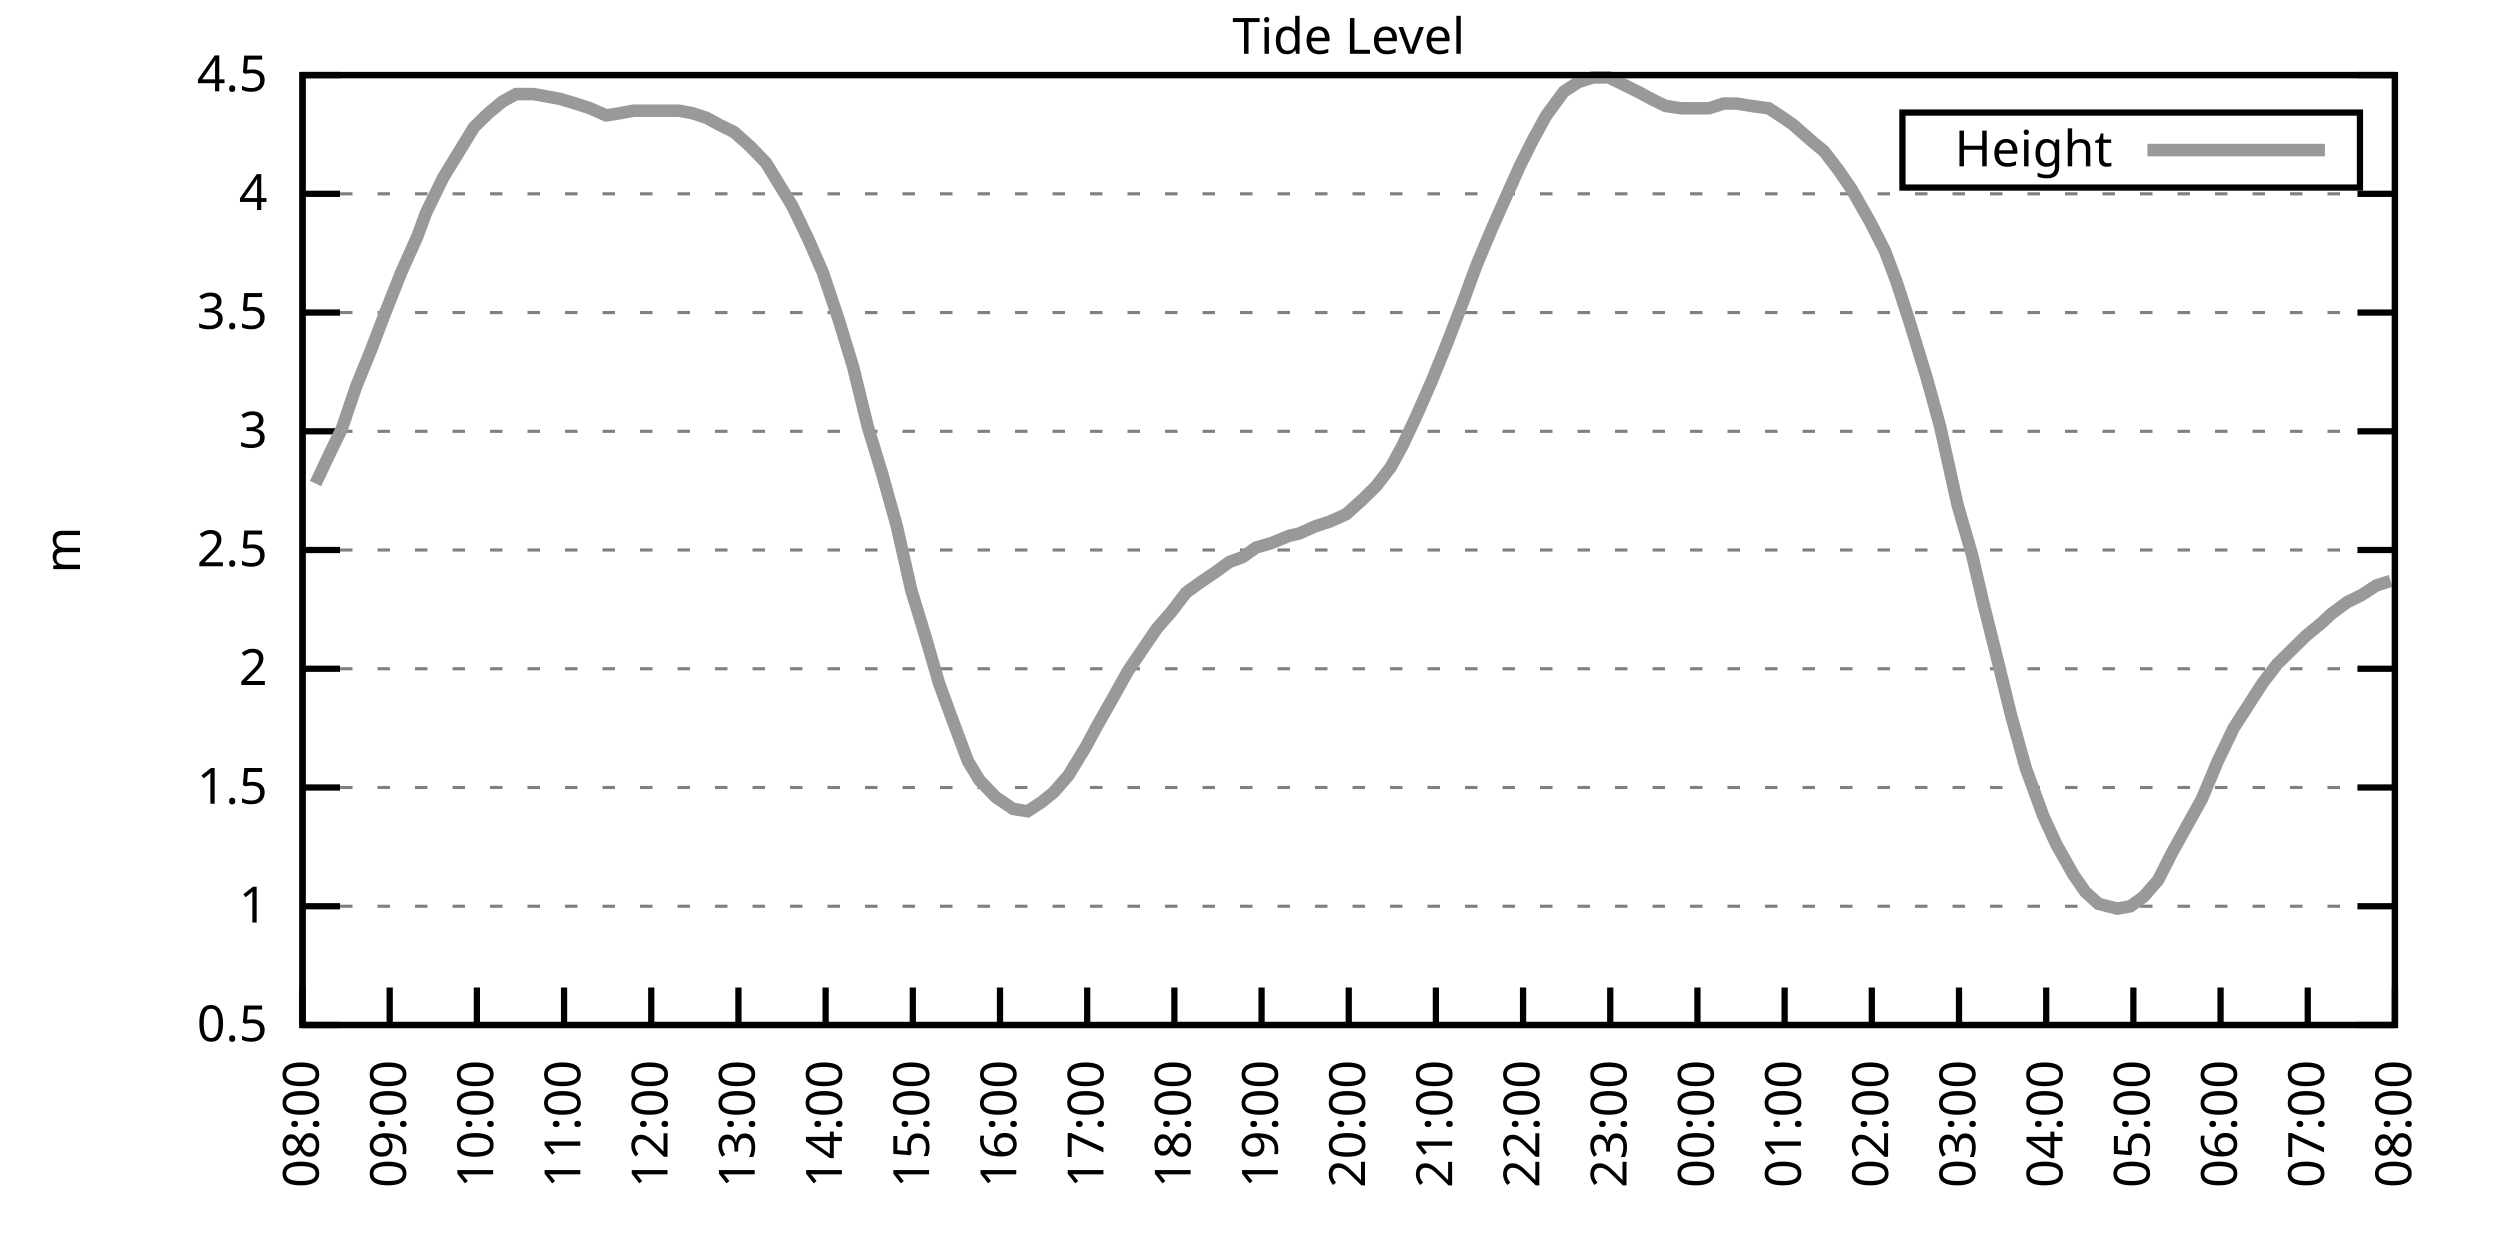
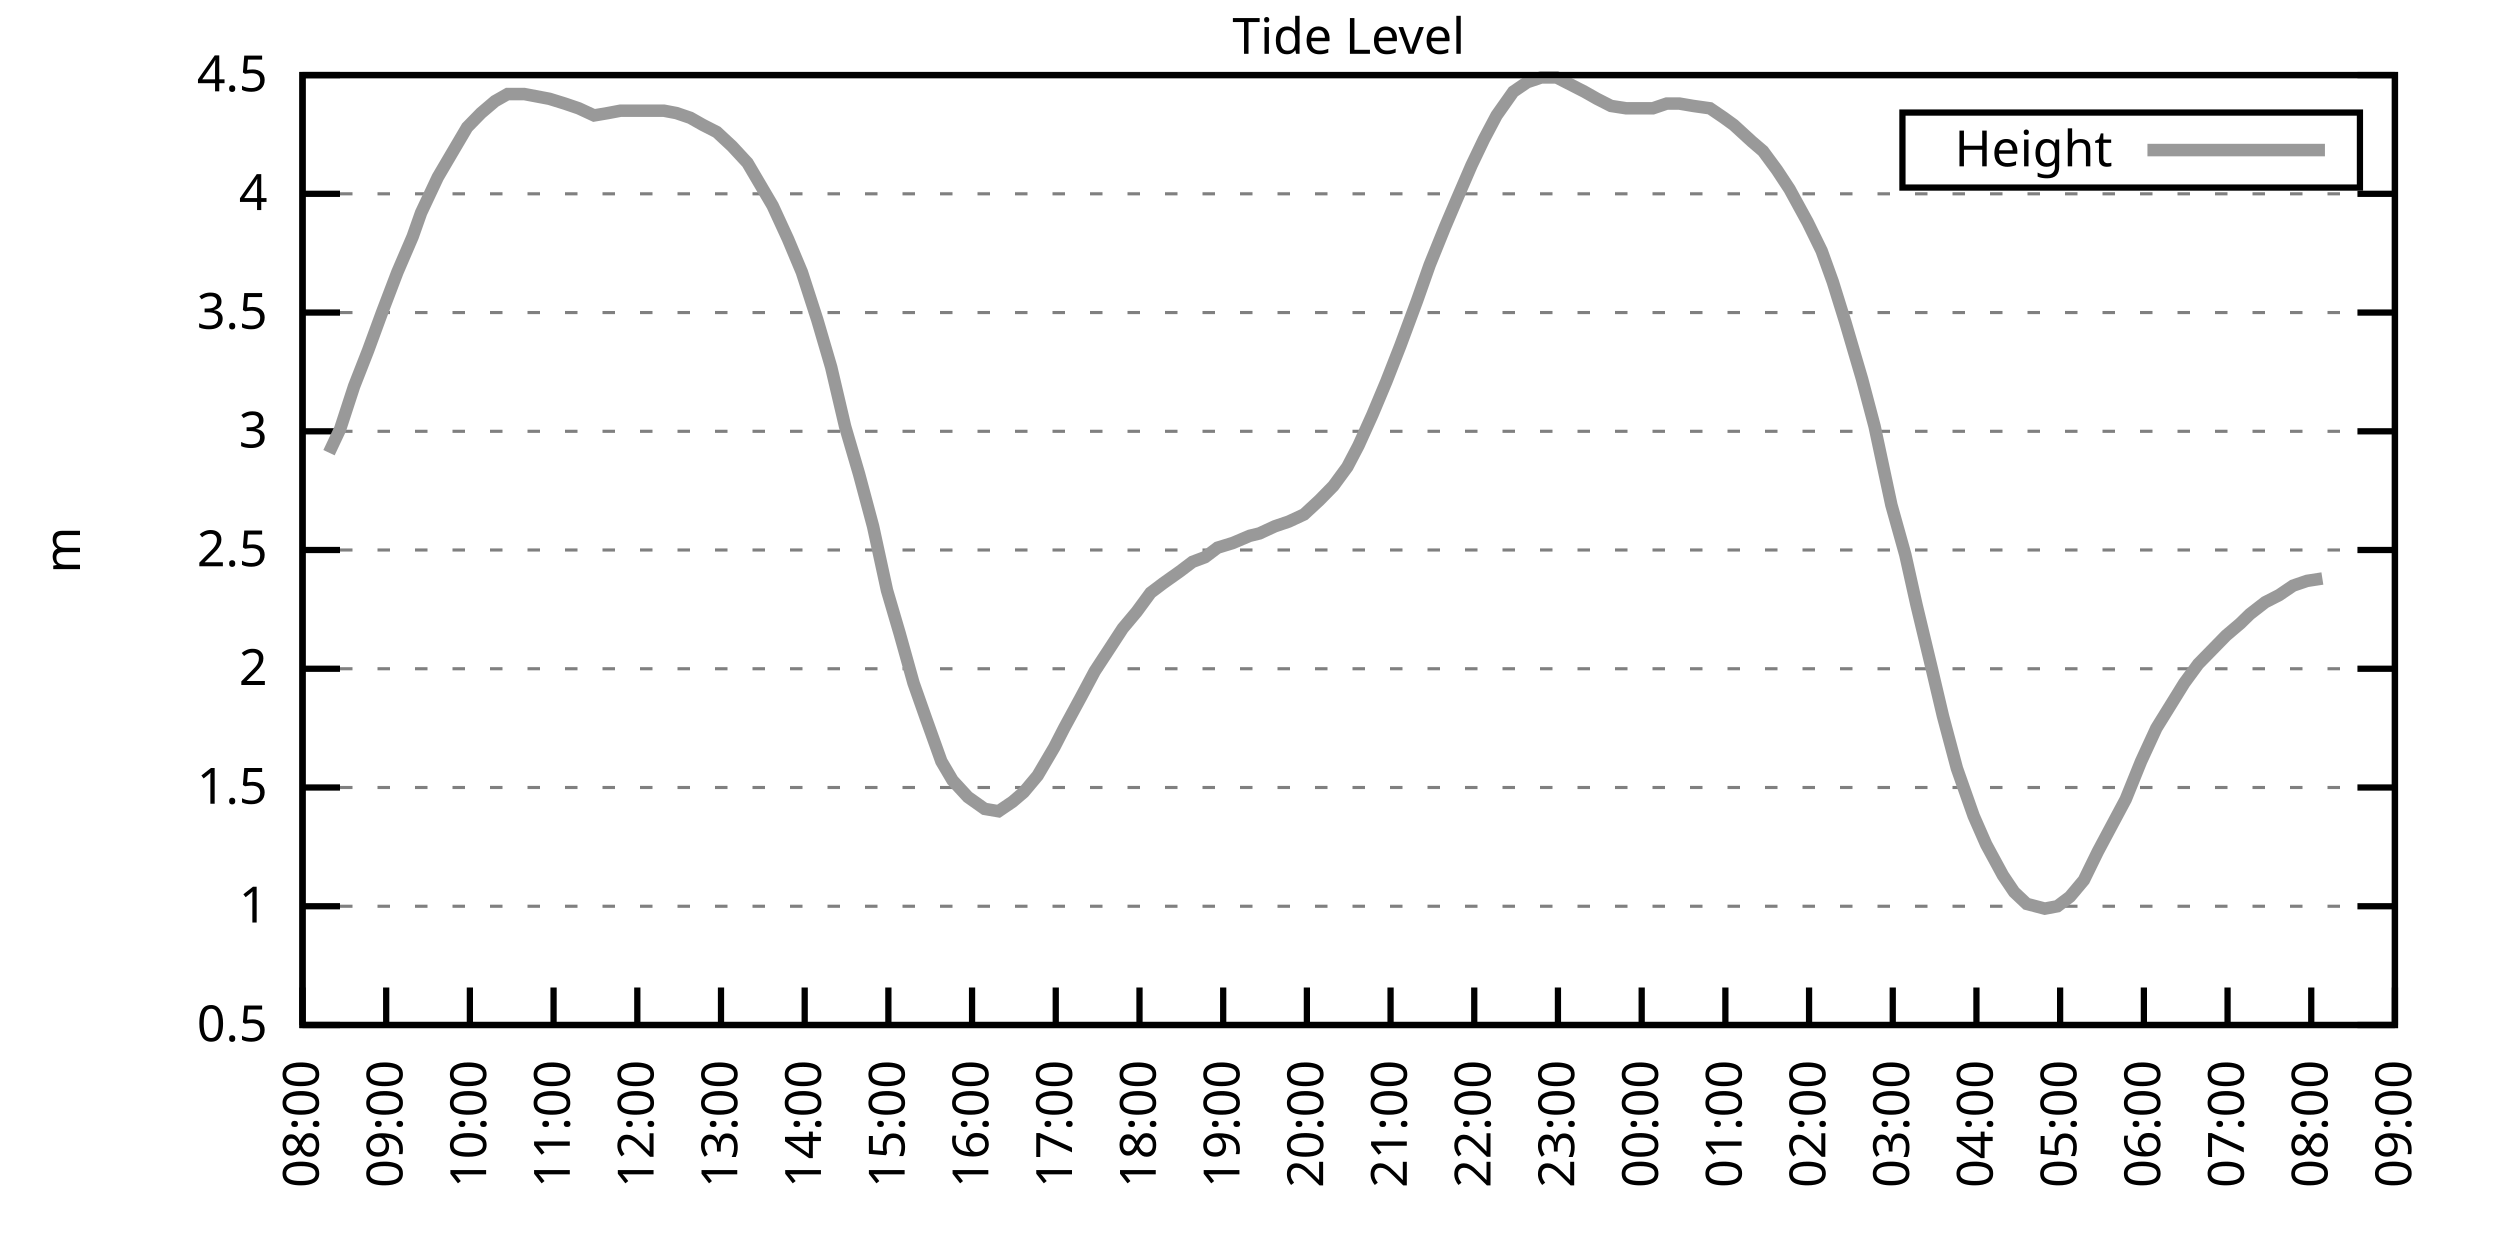
<svg xmlns="http://www.w3.org/2000/svg" xmlns:xlink="http://www.w3.org/1999/xlink" width="400" height="200" viewBox="0 0 400 200">
  <g id="gnuplot_canvas">
    <rect x="0" y="0" width="400" height="200" fill="none" />
    <defs>
      <circle id="gpDot" r="0.5" stroke-width="0.5" stroke="currentColor" />
      <path id="gpPt0" stroke-width="0.333" stroke="currentColor" d="M-1,0 h2 M0,-1 v2" />
      <path id="gpPt1" stroke-width="0.333" stroke="currentColor" d="M-1,-1 L1,1 M1,-1 L-1,1" />
      <path id="gpPt2" stroke-width="0.333" stroke="currentColor" d="M-1,0 L1,0 M0,-1 L0,1 M-1,-1 L1,1 M-1,1 L1,-1" />
      <rect id="gpPt3" stroke-width="0.333" stroke="currentColor" x="-1" y="-1" width="2" height="2" />
      <rect id="gpPt4" stroke-width="0.333" stroke="currentColor" fill="currentColor" x="-1" y="-1" width="2" height="2" />
      <circle id="gpPt5" stroke-width="0.333" stroke="currentColor" cx="0" cy="0" r="1" />
      <use xlink:href="#gpPt5" id="gpPt6" fill="currentColor" stroke="none" />
      <path id="gpPt7" stroke-width="0.333" stroke="currentColor" d="M0,-1.33 L-1.33,0.67 L1.33,0.67 z" />
      <use xlink:href="#gpPt7" id="gpPt8" fill="currentColor" stroke="none" />
      <use xlink:href="#gpPt7" id="gpPt9" stroke="currentColor" transform="rotate(180)" />
      <use xlink:href="#gpPt9" id="gpPt10" fill="currentColor" stroke="none" />
      <use xlink:href="#gpPt3" id="gpPt11" stroke="currentColor" transform="rotate(45)" />
      <use xlink:href="#gpPt11" id="gpPt12" fill="currentColor" stroke="none" />
      <path id="gpPt13" stroke-width="0.333" stroke="currentColor" d="M0,1.330 L1.265,0.411 L0.782,-1.067 L-0.782,-1.076 L-1.265,0.411 z" />
      <use xlink:href="#gpPt13" id="gpPt14" fill="currentColor" stroke="none" />
      <filter id="textbox" filterUnits="objectBoundingBox" x="0" y="0" height="1" width="1">
        <feFlood flood-color="white" flood-opacity="1" result="bgnd" />
        <feComposite in="SourceGraphic" in2="bgnd" operator="atop" />
      </filter>
      <filter id="greybox" filterUnits="objectBoundingBox" x="0" y="0" height="1" width="1">
        <feFlood flood-color="lightgrey" flood-opacity="1" result="grey" />
        <feComposite in="SourceGraphic" in2="grey" operator="atop" />
      </filter>
    </defs>
    <g fill="none" color="white" stroke="currentColor" stroke-width="1.00" stroke-linecap="butt" stroke-linejoin="miter">
</g>
    <g fill="none" color="black" stroke="currentColor" stroke-width="1.00" stroke-linecap="butt" stroke-linejoin="miter">
      <g stroke="none" shape-rendering="crispEdges">
        <polygon fill="rgb(255, 255, 255)" points="48.40,164.00 383.18,164.00 383.18,12.02 48.40,12.02 " />
      </g>
    </g>
    <g fill="none" color="black" stroke="currentColor" stroke-width="1.00" stroke-linecap="butt" stroke-linejoin="miter">
</g>
    <g fill="none" color="black" stroke="black" stroke-width="0.50" stroke-linecap="butt" stroke-linejoin="miter">
</g>
    <g fill="none" color="gray" stroke="currentColor" stroke-width="0.50" stroke-linecap="butt" stroke-linejoin="miter">
      <path stroke="gray" stroke-dasharray="2,4" class="gridline" d="M48.40,164.00 L383.19,164.00  " />
    </g>
    <g fill="none" color="gray" stroke="gray" stroke-width="1.00" stroke-linecap="butt" stroke-linejoin="miter">
</g>
    <g fill="none" color="black" stroke="currentColor" stroke-width="1.00" stroke-linecap="butt" stroke-linejoin="miter">
      <path stroke="black" d="M48.40,164.00 L54.40,164.00 M383.19,164.00 L377.19,164.00  " />
      <g transform="translate(42.80,166.60)" stroke="none" fill="black" font-family="Sans" font-size="8.00" text-anchor="end">
        <text>
          <tspan font-family="Sans"> 0.5</tspan>
        </text>
      </g>
    </g>
    <g fill="none" color="black" stroke="currentColor" stroke-width="1.00" stroke-linecap="butt" stroke-linejoin="miter">
</g>
    <g fill="none" color="black" stroke="black" stroke-width="0.50" stroke-linecap="butt" stroke-linejoin="miter">
</g>
    <g fill="none" color="gray" stroke="currentColor" stroke-width="0.50" stroke-linecap="butt" stroke-linejoin="miter">
      <path stroke="gray" stroke-dasharray="2,4" class="gridline" d="M48.40,145.00 L383.19,145.00  " />
    </g>
    <g fill="none" color="gray" stroke="gray" stroke-width="1.00" stroke-linecap="butt" stroke-linejoin="miter">
</g>
    <g fill="none" color="black" stroke="currentColor" stroke-width="1.00" stroke-linecap="butt" stroke-linejoin="miter">
      <path stroke="black" d="M48.40,145.00 L54.40,145.00 M383.19,145.00 L377.19,145.00  " />
      <g transform="translate(42.80,147.60)" stroke="none" fill="black" font-family="Sans" font-size="8.00" text-anchor="end">
        <text>
          <tspan font-family="Sans"> 1</tspan>
        </text>
      </g>
    </g>
    <g fill="none" color="black" stroke="currentColor" stroke-width="1.00" stroke-linecap="butt" stroke-linejoin="miter">
</g>
    <g fill="none" color="black" stroke="black" stroke-width="0.50" stroke-linecap="butt" stroke-linejoin="miter">
</g>
    <g fill="none" color="gray" stroke="currentColor" stroke-width="0.50" stroke-linecap="butt" stroke-linejoin="miter">
      <path stroke="gray" stroke-dasharray="2,4" class="gridline" d="M48.40,126.00 L383.19,126.00  " />
    </g>
    <g fill="none" color="gray" stroke="gray" stroke-width="1.00" stroke-linecap="butt" stroke-linejoin="miter">
</g>
    <g fill="none" color="black" stroke="currentColor" stroke-width="1.00" stroke-linecap="butt" stroke-linejoin="miter">
      <path stroke="black" d="M48.40,126.00 L54.40,126.00 M383.19,126.00 L377.19,126.00  " />
      <g transform="translate(42.80,128.60)" stroke="none" fill="black" font-family="Sans" font-size="8.00" text-anchor="end">
        <text>
          <tspan font-family="Sans"> 1.5</tspan>
        </text>
      </g>
    </g>
    <g fill="none" color="black" stroke="currentColor" stroke-width="1.00" stroke-linecap="butt" stroke-linejoin="miter">
</g>
    <g fill="none" color="black" stroke="black" stroke-width="0.50" stroke-linecap="butt" stroke-linejoin="miter">
</g>
    <g fill="none" color="gray" stroke="currentColor" stroke-width="0.50" stroke-linecap="butt" stroke-linejoin="miter">
      <path stroke="gray" stroke-dasharray="2,4" class="gridline" d="M48.40,107.00 L383.19,107.00  " />
    </g>
    <g fill="none" color="gray" stroke="gray" stroke-width="1.00" stroke-linecap="butt" stroke-linejoin="miter">
</g>
    <g fill="none" color="black" stroke="currentColor" stroke-width="1.00" stroke-linecap="butt" stroke-linejoin="miter">
      <path stroke="black" d="M48.40,107.00 L54.40,107.00 M383.19,107.00 L377.19,107.00  " />
      <g transform="translate(42.80,109.60)" stroke="none" fill="black" font-family="Sans" font-size="8.00" text-anchor="end">
        <text>
          <tspan font-family="Sans"> 2</tspan>
        </text>
      </g>
    </g>
    <g fill="none" color="black" stroke="currentColor" stroke-width="1.00" stroke-linecap="butt" stroke-linejoin="miter">
</g>
    <g fill="none" color="black" stroke="black" stroke-width="0.50" stroke-linecap="butt" stroke-linejoin="miter">
</g>
    <g fill="none" color="gray" stroke="currentColor" stroke-width="0.50" stroke-linecap="butt" stroke-linejoin="miter">
      <path stroke="gray" stroke-dasharray="2,4" class="gridline" d="M48.40,88.00 L383.19,88.00  " />
    </g>
    <g fill="none" color="gray" stroke="gray" stroke-width="1.00" stroke-linecap="butt" stroke-linejoin="miter">
</g>
    <g fill="none" color="black" stroke="currentColor" stroke-width="1.00" stroke-linecap="butt" stroke-linejoin="miter">
      <path stroke="black" d="M48.40,88.00 L54.40,88.00 M383.19,88.00 L377.19,88.00  " />
      <g transform="translate(42.80,90.60)" stroke="none" fill="black" font-family="Sans" font-size="8.00" text-anchor="end">
        <text>
          <tspan font-family="Sans"> 2.5</tspan>
        </text>
      </g>
    </g>
    <g fill="none" color="black" stroke="currentColor" stroke-width="1.00" stroke-linecap="butt" stroke-linejoin="miter">
</g>
    <g fill="none" color="black" stroke="black" stroke-width="0.50" stroke-linecap="butt" stroke-linejoin="miter">
</g>
    <g fill="none" color="gray" stroke="currentColor" stroke-width="0.50" stroke-linecap="butt" stroke-linejoin="miter">
      <path stroke="gray" stroke-dasharray="2,4" class="gridline" d="M48.40,69.01 L383.19,69.01  " />
    </g>
    <g fill="none" color="gray" stroke="gray" stroke-width="1.00" stroke-linecap="butt" stroke-linejoin="miter">
</g>
    <g fill="none" color="black" stroke="currentColor" stroke-width="1.00" stroke-linecap="butt" stroke-linejoin="miter">
      <path stroke="black" d="M48.40,69.01 L54.40,69.01 M383.19,69.01 L377.19,69.01  " />
      <g transform="translate(42.80,71.61)" stroke="none" fill="black" font-family="Sans" font-size="8.00" text-anchor="end">
        <text>
          <tspan font-family="Sans"> 3</tspan>
        </text>
      </g>
    </g>
    <g fill="none" color="black" stroke="currentColor" stroke-width="1.00" stroke-linecap="butt" stroke-linejoin="miter">
</g>
    <g fill="none" color="black" stroke="black" stroke-width="0.50" stroke-linecap="butt" stroke-linejoin="miter">
</g>
    <g fill="none" color="gray" stroke="currentColor" stroke-width="0.50" stroke-linecap="butt" stroke-linejoin="miter">
      <path stroke="gray" stroke-dasharray="2,4" class="gridline" d="M48.40,50.01 L383.19,50.01  " />
    </g>
    <g fill="none" color="gray" stroke="gray" stroke-width="1.00" stroke-linecap="butt" stroke-linejoin="miter">
</g>
    <g fill="none" color="black" stroke="currentColor" stroke-width="1.00" stroke-linecap="butt" stroke-linejoin="miter">
      <path stroke="black" d="M48.40,50.01 L54.40,50.01 M383.19,50.01 L377.19,50.01  " />
      <g transform="translate(42.80,52.61)" stroke="none" fill="black" font-family="Sans" font-size="8.00" text-anchor="end">
        <text>
          <tspan font-family="Sans"> 3.5</tspan>
        </text>
      </g>
    </g>
    <g fill="none" color="black" stroke="currentColor" stroke-width="1.00" stroke-linecap="butt" stroke-linejoin="miter">
</g>
    <g fill="none" color="black" stroke="black" stroke-width="0.50" stroke-linecap="butt" stroke-linejoin="miter">
</g>
    <g fill="none" color="gray" stroke="currentColor" stroke-width="0.50" stroke-linecap="butt" stroke-linejoin="miter">
      <path stroke="gray" stroke-dasharray="2,4" class="gridline" d="M48.40,31.01 L383.19,31.01  " />
    </g>
    <g fill="none" color="gray" stroke="gray" stroke-width="1.00" stroke-linecap="butt" stroke-linejoin="miter">
</g>
    <g fill="none" color="black" stroke="currentColor" stroke-width="1.00" stroke-linecap="butt" stroke-linejoin="miter">
      <path stroke="black" d="M48.40,31.01 L54.40,31.01 M383.19,31.01 L377.19,31.01  " />
      <g transform="translate(42.80,33.61)" stroke="none" fill="black" font-family="Sans" font-size="8.00" text-anchor="end">
        <text>
          <tspan font-family="Sans"> 4</tspan>
        </text>
      </g>
    </g>
    <g fill="none" color="black" stroke="currentColor" stroke-width="1.00" stroke-linecap="butt" stroke-linejoin="miter">
</g>
    <g fill="none" color="black" stroke="black" stroke-width="0.50" stroke-linecap="butt" stroke-linejoin="miter">
</g>
    <g fill="none" color="gray" stroke="currentColor" stroke-width="0.50" stroke-linecap="butt" stroke-linejoin="miter">
      <path stroke="gray" stroke-dasharray="2,4" class="gridline" d="M48.40,12.01 L383.19,12.01  " />
    </g>
    <g fill="none" color="gray" stroke="gray" stroke-width="1.00" stroke-linecap="butt" stroke-linejoin="miter">
</g>
    <g fill="none" color="black" stroke="currentColor" stroke-width="1.00" stroke-linecap="butt" stroke-linejoin="miter">
      <path stroke="black" d="M48.40,12.01 L54.40,12.01 M383.19,12.01 L377.19,12.01  " />
      <g transform="translate(42.80,14.61)" stroke="none" fill="black" font-family="Sans" font-size="8.00" text-anchor="end">
        <text>
          <tspan font-family="Sans"> 4.5</tspan>
        </text>
      </g>
    </g>
    <g fill="none" color="black" stroke="currentColor" stroke-width="1.00" stroke-linecap="butt" stroke-linejoin="miter">
      <path stroke="black" d="M48.40,164.00 L48.40,158.00  " />
      <g transform="translate(51.00,169.60) rotate(270.00)" stroke="none" fill="black" font-family="Sans" font-size="8.00" text-anchor="end">
        <text>
          <tspan font-family="Sans">08:00</tspan>
        </text>
      </g>
    </g>
    <g fill="none" color="black" stroke="currentColor" stroke-width="1.00" stroke-linecap="butt" stroke-linejoin="miter">
-       <path stroke="black" d="M62.35,164.00 L62.35,158.00  " />
-       <g transform="translate(64.95,169.60) rotate(270.00)" stroke="none" fill="black" font-family="Sans" font-size="8.00" text-anchor="end">
+       <path stroke="black" d="M61.79,164.00 L61.79,158.00  " />
+       <g transform="translate(64.39,169.60) rotate(270.00)" stroke="none" fill="black" font-family="Sans" font-size="8.00" text-anchor="end">
        <text>
          <tspan font-family="Sans">09:00</tspan>
        </text>
      </g>
    </g>
    <g fill="none" color="black" stroke="currentColor" stroke-width="1.00" stroke-linecap="butt" stroke-linejoin="miter">
-       <path stroke="black" d="M76.30,164.00 L76.30,158.00  " />
-       <g transform="translate(78.90,169.60) rotate(270.00)" stroke="none" fill="black" font-family="Sans" font-size="8.00" text-anchor="end">
+       <path stroke="black" d="M75.18,164.00 L75.18,158.00  " />
+       <g transform="translate(77.78,169.60) rotate(270.00)" stroke="none" fill="black" font-family="Sans" font-size="8.00" text-anchor="end">
        <text>
          <tspan font-family="Sans">10:00</tspan>
        </text>
      </g>
    </g>
    <g fill="none" color="black" stroke="currentColor" stroke-width="1.00" stroke-linecap="butt" stroke-linejoin="miter">
-       <path stroke="black" d="M90.25,164.00 L90.25,158.00  " />
-       <g transform="translate(92.85,169.60) rotate(270.00)" stroke="none" fill="black" font-family="Sans" font-size="8.00" text-anchor="end">
+       <path stroke="black" d="M88.57,164.00 L88.57,158.00  " />
+       <g transform="translate(91.17,169.60) rotate(270.00)" stroke="none" fill="black" font-family="Sans" font-size="8.00" text-anchor="end">
        <text>
          <tspan font-family="Sans">11:00</tspan>
        </text>
      </g>
    </g>
    <g fill="none" color="black" stroke="currentColor" stroke-width="1.00" stroke-linecap="butt" stroke-linejoin="miter">
-       <path stroke="black" d="M104.20,164.00 L104.20,158.00  " />
-       <g transform="translate(106.80,169.60) rotate(270.00)" stroke="none" fill="black" font-family="Sans" font-size="8.00" text-anchor="end">
+       <path stroke="black" d="M101.97,164.00 L101.97,158.00  " />
+       <g transform="translate(104.57,169.60) rotate(270.00)" stroke="none" fill="black" font-family="Sans" font-size="8.00" text-anchor="end">
        <text>
          <tspan font-family="Sans">12:00</tspan>
        </text>
      </g>
    </g>
    <g fill="none" color="black" stroke="currentColor" stroke-width="1.00" stroke-linecap="butt" stroke-linejoin="miter">
-       <path stroke="black" d="M118.15,164.00 L118.15,158.00  " />
-       <g transform="translate(120.75,169.60) rotate(270.00)" stroke="none" fill="black" font-family="Sans" font-size="8.00" text-anchor="end">
+       <path stroke="black" d="M115.36,164.00 L115.36,158.00  " />
+       <g transform="translate(117.96,169.60) rotate(270.00)" stroke="none" fill="black" font-family="Sans" font-size="8.00" text-anchor="end">
        <text>
          <tspan font-family="Sans">13:00</tspan>
        </text>
      </g>
    </g>
    <g fill="none" color="black" stroke="currentColor" stroke-width="1.00" stroke-linecap="butt" stroke-linejoin="miter">
-       <path stroke="black" d="M132.10,164.00 L132.10,158.00  " />
-       <g transform="translate(134.70,169.60) rotate(270.00)" stroke="none" fill="black" font-family="Sans" font-size="8.00" text-anchor="end">
+       <path stroke="black" d="M128.75,164.00 L128.75,158.00  " />
+       <g transform="translate(131.35,169.60) rotate(270.00)" stroke="none" fill="black" font-family="Sans" font-size="8.00" text-anchor="end">
        <text>
          <tspan font-family="Sans">14:00</tspan>
        </text>
      </g>
    </g>
    <g fill="none" color="black" stroke="currentColor" stroke-width="1.00" stroke-linecap="butt" stroke-linejoin="miter">
-       <path stroke="black" d="M146.05,164.00 L146.05,158.00  " />
-       <g transform="translate(148.65,169.60) rotate(270.00)" stroke="none" fill="black" font-family="Sans" font-size="8.00" text-anchor="end">
+       <path stroke="black" d="M142.14,164.00 L142.14,158.00  " />
+       <g transform="translate(144.74,169.60) rotate(270.00)" stroke="none" fill="black" font-family="Sans" font-size="8.00" text-anchor="end">
        <text>
          <tspan font-family="Sans">15:00</tspan>
        </text>
      </g>
    </g>
    <g fill="none" color="black" stroke="currentColor" stroke-width="1.00" stroke-linecap="butt" stroke-linejoin="miter">
-       <path stroke="black" d="M160.00,164.00 L160.00,158.00  " />
-       <g transform="translate(162.60,169.60) rotate(270.00)" stroke="none" fill="black" font-family="Sans" font-size="8.00" text-anchor="end">
+       <path stroke="black" d="M155.53,164.00 L155.53,158.00  " />
+       <g transform="translate(158.13,169.60) rotate(270.00)" stroke="none" fill="black" font-family="Sans" font-size="8.00" text-anchor="end">
        <text>
          <tspan font-family="Sans">16:00</tspan>
        </text>
      </g>
    </g>
    <g fill="none" color="black" stroke="currentColor" stroke-width="1.00" stroke-linecap="butt" stroke-linejoin="miter">
-       <path stroke="black" d="M173.95,164.00 L173.95,158.00  " />
-       <g transform="translate(176.55,169.60) rotate(270.00)" stroke="none" fill="black" font-family="Sans" font-size="8.00" text-anchor="end">
+       <path stroke="black" d="M168.92,164.00 L168.92,158.00  " />
+       <g transform="translate(171.52,169.60) rotate(270.00)" stroke="none" fill="black" font-family="Sans" font-size="8.00" text-anchor="end">
        <text>
          <tspan font-family="Sans">17:00</tspan>
        </text>
      </g>
    </g>
    <g fill="none" color="black" stroke="currentColor" stroke-width="1.00" stroke-linecap="butt" stroke-linejoin="miter">
-       <path stroke="black" d="M187.90,164.00 L187.90,158.00  " />
-       <g transform="translate(190.50,169.60) rotate(270.00)" stroke="none" fill="black" font-family="Sans" font-size="8.00" text-anchor="end">
+       <path stroke="black" d="M182.32,164.00 L182.32,158.00  " />
+       <g transform="translate(184.92,169.60) rotate(270.00)" stroke="none" fill="black" font-family="Sans" font-size="8.00" text-anchor="end">
        <text>
          <tspan font-family="Sans">18:00</tspan>
        </text>
      </g>
    </g>
    <g fill="none" color="black" stroke="currentColor" stroke-width="1.00" stroke-linecap="butt" stroke-linejoin="miter">
-       <path stroke="black" d="M201.85,164.00 L201.85,158.00  " />
-       <g transform="translate(204.45,169.60) rotate(270.00)" stroke="none" fill="black" font-family="Sans" font-size="8.00" text-anchor="end">
+       <path stroke="black" d="M195.71,164.00 L195.71,158.00  " />
+       <g transform="translate(198.31,169.60) rotate(270.00)" stroke="none" fill="black" font-family="Sans" font-size="8.00" text-anchor="end">
        <text>
          <tspan font-family="Sans">19:00</tspan>
        </text>
      </g>
    </g>
    <g fill="none" color="black" stroke="currentColor" stroke-width="1.00" stroke-linecap="butt" stroke-linejoin="miter">
-       <path stroke="black" d="M215.80,164.00 L215.80,158.00  " />
-       <g transform="translate(218.40,169.60) rotate(270.00)" stroke="none" fill="black" font-family="Sans" font-size="8.00" text-anchor="end">
+       <path stroke="black" d="M209.10,164.00 L209.10,158.00  " />
+       <g transform="translate(211.70,169.60) rotate(270.00)" stroke="none" fill="black" font-family="Sans" font-size="8.00" text-anchor="end">
        <text>
          <tspan font-family="Sans">20:00</tspan>
        </text>
      </g>
    </g>
    <g fill="none" color="black" stroke="currentColor" stroke-width="1.00" stroke-linecap="butt" stroke-linejoin="miter">
-       <path stroke="black" d="M229.74,164.00 L229.74,158.00  " />
-       <g transform="translate(232.34,169.60) rotate(270.00)" stroke="none" fill="black" font-family="Sans" font-size="8.00" text-anchor="end">
+       <path stroke="black" d="M222.49,164.00 L222.49,158.00  " />
+       <g transform="translate(225.09,169.60) rotate(270.00)" stroke="none" fill="black" font-family="Sans" font-size="8.00" text-anchor="end">
        <text>
          <tspan font-family="Sans">21:00</tspan>
        </text>
      </g>
    </g>
    <g fill="none" color="black" stroke="currentColor" stroke-width="1.00" stroke-linecap="butt" stroke-linejoin="miter">
-       <path stroke="black" d="M243.69,164.00 L243.69,158.00  " />
-       <g transform="translate(246.29,169.60) rotate(270.00)" stroke="none" fill="black" font-family="Sans" font-size="8.00" text-anchor="end">
+       <path stroke="black" d="M235.88,164.00 L235.88,158.00  " />
+       <g transform="translate(238.48,169.60) rotate(270.00)" stroke="none" fill="black" font-family="Sans" font-size="8.00" text-anchor="end">
        <text>
          <tspan font-family="Sans">22:00</tspan>
        </text>
      </g>
    </g>
    <g fill="none" color="black" stroke="currentColor" stroke-width="1.00" stroke-linecap="butt" stroke-linejoin="miter">
-       <path stroke="black" d="M257.64,164.00 L257.64,158.00  " />
-       <g transform="translate(260.24,169.60) rotate(270.00)" stroke="none" fill="black" font-family="Sans" font-size="8.00" text-anchor="end">
+       <path stroke="black" d="M249.27,164.00 L249.27,158.00  " />
+       <g transform="translate(251.87,169.60) rotate(270.00)" stroke="none" fill="black" font-family="Sans" font-size="8.00" text-anchor="end">
        <text>
          <tspan font-family="Sans">23:00</tspan>
        </text>
      </g>
    </g>
    <g fill="none" color="black" stroke="currentColor" stroke-width="1.00" stroke-linecap="butt" stroke-linejoin="miter">
-       <path stroke="black" d="M271.59,164.00 L271.59,158.00  " />
-       <g transform="translate(274.19,169.60) rotate(270.00)" stroke="none" fill="black" font-family="Sans" font-size="8.00" text-anchor="end">
+       <path stroke="black" d="M262.67,164.00 L262.67,158.00  " />
+       <g transform="translate(265.27,169.60) rotate(270.00)" stroke="none" fill="black" font-family="Sans" font-size="8.00" text-anchor="end">
        <text>
          <tspan font-family="Sans">00:00</tspan>
        </text>
      </g>
    </g>
    <g fill="none" color="black" stroke="currentColor" stroke-width="1.00" stroke-linecap="butt" stroke-linejoin="miter">
-       <path stroke="black" d="M285.54,164.00 L285.54,158.00  " />
-       <g transform="translate(288.14,169.60) rotate(270.00)" stroke="none" fill="black" font-family="Sans" font-size="8.00" text-anchor="end">
+       <path stroke="black" d="M276.06,164.00 L276.06,158.00  " />
+       <g transform="translate(278.66,169.60) rotate(270.00)" stroke="none" fill="black" font-family="Sans" font-size="8.00" text-anchor="end">
        <text>
          <tspan font-family="Sans">01:00</tspan>
        </text>
      </g>
    </g>
    <g fill="none" color="black" stroke="currentColor" stroke-width="1.00" stroke-linecap="butt" stroke-linejoin="miter">
-       <path stroke="black" d="M299.49,164.00 L299.49,158.00  " />
-       <g transform="translate(302.09,169.60) rotate(270.00)" stroke="none" fill="black" font-family="Sans" font-size="8.00" text-anchor="end">
+       <path stroke="black" d="M289.45,164.00 L289.45,158.00  " />
+       <g transform="translate(292.05,169.60) rotate(270.00)" stroke="none" fill="black" font-family="Sans" font-size="8.00" text-anchor="end">
        <text>
          <tspan font-family="Sans">02:00</tspan>
        </text>
      </g>
    </g>
    <g fill="none" color="black" stroke="currentColor" stroke-width="1.00" stroke-linecap="butt" stroke-linejoin="miter">
-       <path stroke="black" d="M313.44,164.00 L313.44,158.00  " />
-       <g transform="translate(316.04,169.60) rotate(270.00)" stroke="none" fill="black" font-family="Sans" font-size="8.00" text-anchor="end">
+       <path stroke="black" d="M302.84,164.00 L302.84,158.00  " />
+       <g transform="translate(305.44,169.60) rotate(270.00)" stroke="none" fill="black" font-family="Sans" font-size="8.00" text-anchor="end">
        <text>
          <tspan font-family="Sans">03:00</tspan>
        </text>
      </g>
    </g>
    <g fill="none" color="black" stroke="currentColor" stroke-width="1.00" stroke-linecap="butt" stroke-linejoin="miter">
-       <path stroke="black" d="M327.39,164.00 L327.39,158.00  " />
-       <g transform="translate(329.99,169.60) rotate(270.00)" stroke="none" fill="black" font-family="Sans" font-size="8.00" text-anchor="end">
+       <path stroke="black" d="M316.23,164.00 L316.23,158.00  " />
+       <g transform="translate(318.83,169.60) rotate(270.00)" stroke="none" fill="black" font-family="Sans" font-size="8.00" text-anchor="end">
        <text>
          <tspan font-family="Sans">04:00</tspan>
        </text>
      </g>
    </g>
    <g fill="none" color="black" stroke="currentColor" stroke-width="1.00" stroke-linecap="butt" stroke-linejoin="miter">
-       <path stroke="black" d="M341.34,164.00 L341.34,158.00  " />
-       <g transform="translate(343.94,169.60) rotate(270.00)" stroke="none" fill="black" font-family="Sans" font-size="8.00" text-anchor="end">
+       <path stroke="black" d="M329.62,164.00 L329.62,158.00  " />
+       <g transform="translate(332.22,169.60) rotate(270.00)" stroke="none" fill="black" font-family="Sans" font-size="8.00" text-anchor="end">
        <text>
          <tspan font-family="Sans">05:00</tspan>
        </text>
      </g>
    </g>
    <g fill="none" color="black" stroke="currentColor" stroke-width="1.00" stroke-linecap="butt" stroke-linejoin="miter">
-       <path stroke="black" d="M355.29,164.00 L355.29,158.00  " />
-       <g transform="translate(357.89,169.60) rotate(270.00)" stroke="none" fill="black" font-family="Sans" font-size="8.00" text-anchor="end">
+       <path stroke="black" d="M343.02,164.00 L343.02,158.00  " />
+       <g transform="translate(345.62,169.60) rotate(270.00)" stroke="none" fill="black" font-family="Sans" font-size="8.00" text-anchor="end">
        <text>
          <tspan font-family="Sans">06:00</tspan>
        </text>
      </g>
    </g>
    <g fill="none" color="black" stroke="currentColor" stroke-width="1.00" stroke-linecap="butt" stroke-linejoin="miter">
-       <path stroke="black" d="M369.24,164.00 L369.24,158.00  " />
-       <g transform="translate(371.84,169.60) rotate(270.00)" stroke="none" fill="black" font-family="Sans" font-size="8.00" text-anchor="end">
+       <path stroke="black" d="M356.41,164.00 L356.41,158.00  " />
+       <g transform="translate(359.01,169.60) rotate(270.00)" stroke="none" fill="black" font-family="Sans" font-size="8.00" text-anchor="end">
        <text>
          <tspan font-family="Sans">07:00</tspan>
+         </text>
+       </g>
+     </g>
+     <g fill="none" color="black" stroke="currentColor" stroke-width="1.00" stroke-linecap="butt" stroke-linejoin="miter">
+       <path stroke="black" d="M369.80,164.00 L369.80,158.00  " />
+       <g transform="translate(372.40,169.60) rotate(270.00)" stroke="none" fill="black" font-family="Sans" font-size="8.00" text-anchor="end">
+         <text>
+           <tspan font-family="Sans">08:00</tspan>
        </text>
      </g>
    </g>
    <g fill="none" color="black" stroke="currentColor" stroke-width="1.00" stroke-linecap="butt" stroke-linejoin="miter">
      <path stroke="black" d="M383.19,164.00 L383.19,158.00  " />
      <g transform="translate(385.79,169.60) rotate(270.00)" stroke="none" fill="black" font-family="Sans" font-size="8.00" text-anchor="end">
        <text>
-           <tspan font-family="Sans">08:00</tspan>
+           <tspan font-family="Sans">09:00</tspan>
        </text>
      </g>
    </g>
    <g fill="none" color="black" stroke="currentColor" stroke-width="1.00" stroke-linecap="butt" stroke-linejoin="miter">
</g>
    <g fill="none" color="black" stroke="currentColor" stroke-width="1.00" stroke-linecap="butt" stroke-linejoin="miter">
      <path stroke="black" d="M48.40,12.01 L48.40,164.00 L383.19,164.00 L383.19,12.01 L48.40,12.01 Z  " />
    </g>
    <g fill="none" color="black" stroke="currentColor" stroke-width="1.00" stroke-linecap="butt" stroke-linejoin="miter">
</g>
    <g fill="none" color="black" stroke="currentColor" stroke-width="1.00" stroke-linecap="butt" stroke-linejoin="miter">
      <path stroke="black" d="M304.39,30.01 L304.39,18.01 L377.59,18.01 L377.59,30.01 L304.39,30.01 Z  " />
    </g>
    <g id="Tide_level_plot_1">
      <g fill="none" color="white" stroke="black" stroke-width="2.00" stroke-linecap="butt" stroke-linejoin="miter">
</g>
      <g fill="none" color="black" stroke="currentColor" stroke-width="2.00" stroke-linecap="butt" stroke-linejoin="miter">
        <g transform="translate(337.99,26.61)" stroke="none" fill="black" font-family="Sans" font-size="8.00" text-anchor="end">
          <text>
            <tspan font-family="Sans">Height</tspan>
          </text>
        </g>
      </g>
      <g fill="none" color="black" stroke="currentColor" stroke-width="2.00" stroke-linecap="butt" stroke-linejoin="miter">
-         <path stroke="rgb(153, 153, 153)" d="M343.59,24.01 L371.99,24.01 M50.49,77.37 L52.82,72.43 L54.68,68.63 L57.00,61.79 L59.33,56.09 L61.65,50.01   L64.21,43.55 L66.77,37.85 L68.16,34.05 L70.95,28.35 L73.28,24.55 L75.83,20.37 L78.16,18.09 L80.48,16.19   L82.58,15.05 L85.37,15.05 L87.46,15.43 L89.55,15.81 L92.11,16.57 L94.43,17.33 L96.99,18.47 L99.32,18.09   L101.41,17.71 L103.73,17.71 L105.83,17.71 L108.62,17.71 L110.71,18.09 L113.03,18.85 L115.13,19.99 L117.45,21.13   L120.01,23.41 L122.57,26.07 L124.66,29.49 L126.75,32.91 L129.31,38.23 L131.63,43.55 L134.19,51.15 L136.51,58.75   L138.84,68.25 L141.16,75.85 L143.49,84.21 L145.81,94.46 L147.91,101.30 L150.23,109.28 L152.32,114.98 L154.88,121.82   L156.74,124.86 L159.30,127.52 L162.09,129.42 L164.41,129.80 L166.74,128.28 L168.60,126.76 L170.92,124.10 L173.71,119.54   L175.34,116.50 L178.13,111.56 L180.46,107.38 L182.78,103.96 L185.11,100.54 L187.43,97.88 L189.76,94.84 L191.85,93.32   L194.64,91.42 L196.73,89.90 L198.82,89.14 L200.92,87.63 L203.47,86.87 L206.26,85.73 L207.89,85.35 L210.45,84.21   L212.77,83.45 L215.33,82.31 L217.89,80.03 L220.21,77.75 L222.54,74.71 L224.40,71.29 L226.72,66.35 L229.05,61.03   L231.37,55.33 L234.16,48.11 L236.25,42.41 L238.81,36.33 L240.67,32.15 L243.23,26.45 L245.32,22.27 L247.41,18.47   L250.20,14.67 L252.53,13.15 L254.85,12.39 L257.41,12.39 L259.74,13.53 L262.06,14.67 L264.15,15.81 L266.48,16.95   L269.04,17.33 L270.66,17.33 L273.45,17.33 L275.78,16.57 L277.87,16.57 L280.20,16.95 L282.99,17.33 L285.31,18.85   L286.94,19.99 L289.96,22.65 L291.82,24.17 L294.15,27.21 L296.24,30.25 L299.26,35.57 L301.58,40.13 L303.44,45.07   L305.54,51.53 L308.33,60.65 L310.42,68.25 L313.21,80.79 L315.53,88.76 L317.39,96.74 L319.95,107.00 L321.81,114.60   L324.14,122.96 L326.93,130.56 L329.02,135.12 L331.81,140.06 L333.67,142.72 L335.76,144.62 L338.78,145.38 L340.88,145.00   L342.97,143.48 L345.29,140.82 L347.62,136.26 L349.94,132.08 L352.27,127.90 L354.83,121.82 L357.38,116.50 L362.03,109.28   L364.36,106.24 L366.68,103.96 L369.01,101.68 L371.33,99.78 L372.96,98.26 L375.52,96.36 L377.84,95.22 L380.17,93.70   L382.49,92.94  " />
+         <path stroke="rgb(153, 153, 153)" d="M343.59,24.01 L371.99,24.01 M52.64,72.43 L54.43,68.63 L56.66,61.79 L58.89,56.09 L61.12,50.01 L63.58,43.55   L66.03,37.85 L67.37,34.05 L70.05,28.35 L72.28,24.55 L74.74,20.37 L76.97,18.09 L79.20,16.19 L81.21,15.05   L83.89,15.05 L85.90,15.43 L87.91,15.81 L90.36,16.57 L92.59,17.33 L95.05,18.47 L97.28,18.09 L99.29,17.71   L101.52,17.71 L103.53,17.71 L106.21,17.71 L108.22,18.09 L110.45,18.85 L112.46,19.99 L114.69,21.13 L117.14,23.41   L119.60,26.07 L121.61,29.49 L123.62,32.91 L126.07,38.23 L128.30,43.55 L130.76,51.15 L132.99,58.75 L135.22,68.25   L137.45,75.85 L139.69,84.21 L141.92,94.46 L143.93,101.30 L146.16,109.28 L148.17,114.98 L150.62,121.82 L152.41,124.86   L154.86,127.52 L157.54,129.42 L159.77,129.80 L162.01,128.28 L163.79,126.76 L166.02,124.10 L168.70,119.54 L170.26,116.50   L172.94,111.56 L175.17,107.38 L177.41,103.96 L179.64,100.54 L181.87,97.88 L184.10,94.84 L186.11,93.32 L188.79,91.42   L190.80,89.90 L192.81,89.14 L194.81,87.63 L197.27,86.87 L199.95,85.73 L201.51,85.35 L203.97,84.21 L206.20,83.45   L208.65,82.31 L211.11,80.03 L213.34,77.75 L215.57,74.71 L217.36,71.29 L219.59,66.35 L221.82,61.03 L224.05,55.33   L226.73,48.11 L228.74,42.41 L231.20,36.33 L232.98,32.15 L235.44,26.45 L237.44,22.27 L239.45,18.47 L242.13,14.67   L244.36,13.15 L246.60,12.39 L249.05,12.39 L251.28,13.53 L253.51,14.67 L255.52,15.81 L257.76,16.95 L260.21,17.33   L261.77,17.33 L264.45,17.33 L266.68,16.57 L268.69,16.57 L270.92,16.95 L273.60,17.33 L275.83,18.85 L277.40,19.99   L280.30,22.65 L282.08,24.17 L284.32,27.21 L286.32,30.25 L289.23,35.57 L291.46,40.13 L293.24,45.07 L295.25,51.53   L297.93,60.65 L299.94,68.25 L302.62,80.79 L304.85,88.76 L306.63,96.74 L309.09,107.00 L310.88,114.60 L313.11,122.96   L315.79,130.56 L317.79,135.12 L320.47,140.06 L322.26,142.72 L324.27,144.62 L327.17,145.38 L329.18,145.00 L331.19,143.48   L333.42,140.82 L335.65,136.26 L337.88,132.08 L340.11,127.90 L342.57,121.82 L345.02,116.50 L349.49,109.28 L351.72,106.24   L353.95,103.96 L356.18,101.68 L358.42,99.78 L359.98,98.26 L362.43,96.36 L364.66,95.22 L366.90,93.70 L369.13,92.94   L371.58,92.56  " />
      </g>
    </g>
    <g fill="none" color="black" stroke="currentColor" stroke-width="2.00" stroke-linecap="butt" stroke-linejoin="miter">
</g>
    <g fill="none" color="black" stroke="black" stroke-width="1.00" stroke-linecap="butt" stroke-linejoin="miter">
</g>
    <g fill="none" color="black" stroke="currentColor" stroke-width="1.00" stroke-linecap="butt" stroke-linejoin="miter">
      <path stroke="black" d="M48.40,12.01 L48.40,164.00 L383.19,164.00 L383.19,12.01 L48.40,12.01 Z  " />
      <g transform="translate(12.80,88.01) rotate(270.00)" stroke="none" fill="black" font-family="Sans" font-size="8.00" text-anchor="middle">
        <text>
          <tspan font-family="Sans">m</tspan>
        </text>
      </g>
    </g>
    <g fill="none" color="black" stroke="currentColor" stroke-width="1.00" stroke-linecap="butt" stroke-linejoin="miter">
</g>
    <g fill="none" color="black" stroke="currentColor" stroke-width="1.00" stroke-linecap="butt" stroke-linejoin="miter">
      <g transform="translate(215.79,8.61)" stroke="none" fill="black" font-family="Sans" font-size="8.00" text-anchor="middle">
        <text>
          <tspan font-family="Sans">Tide Level</tspan>
        </text>
      </g>
    </g>
    <g fill="none" color="black" stroke="currentColor" stroke-width="1.00" stroke-linecap="butt" stroke-linejoin="miter">
</g>
  </g>
</svg>
